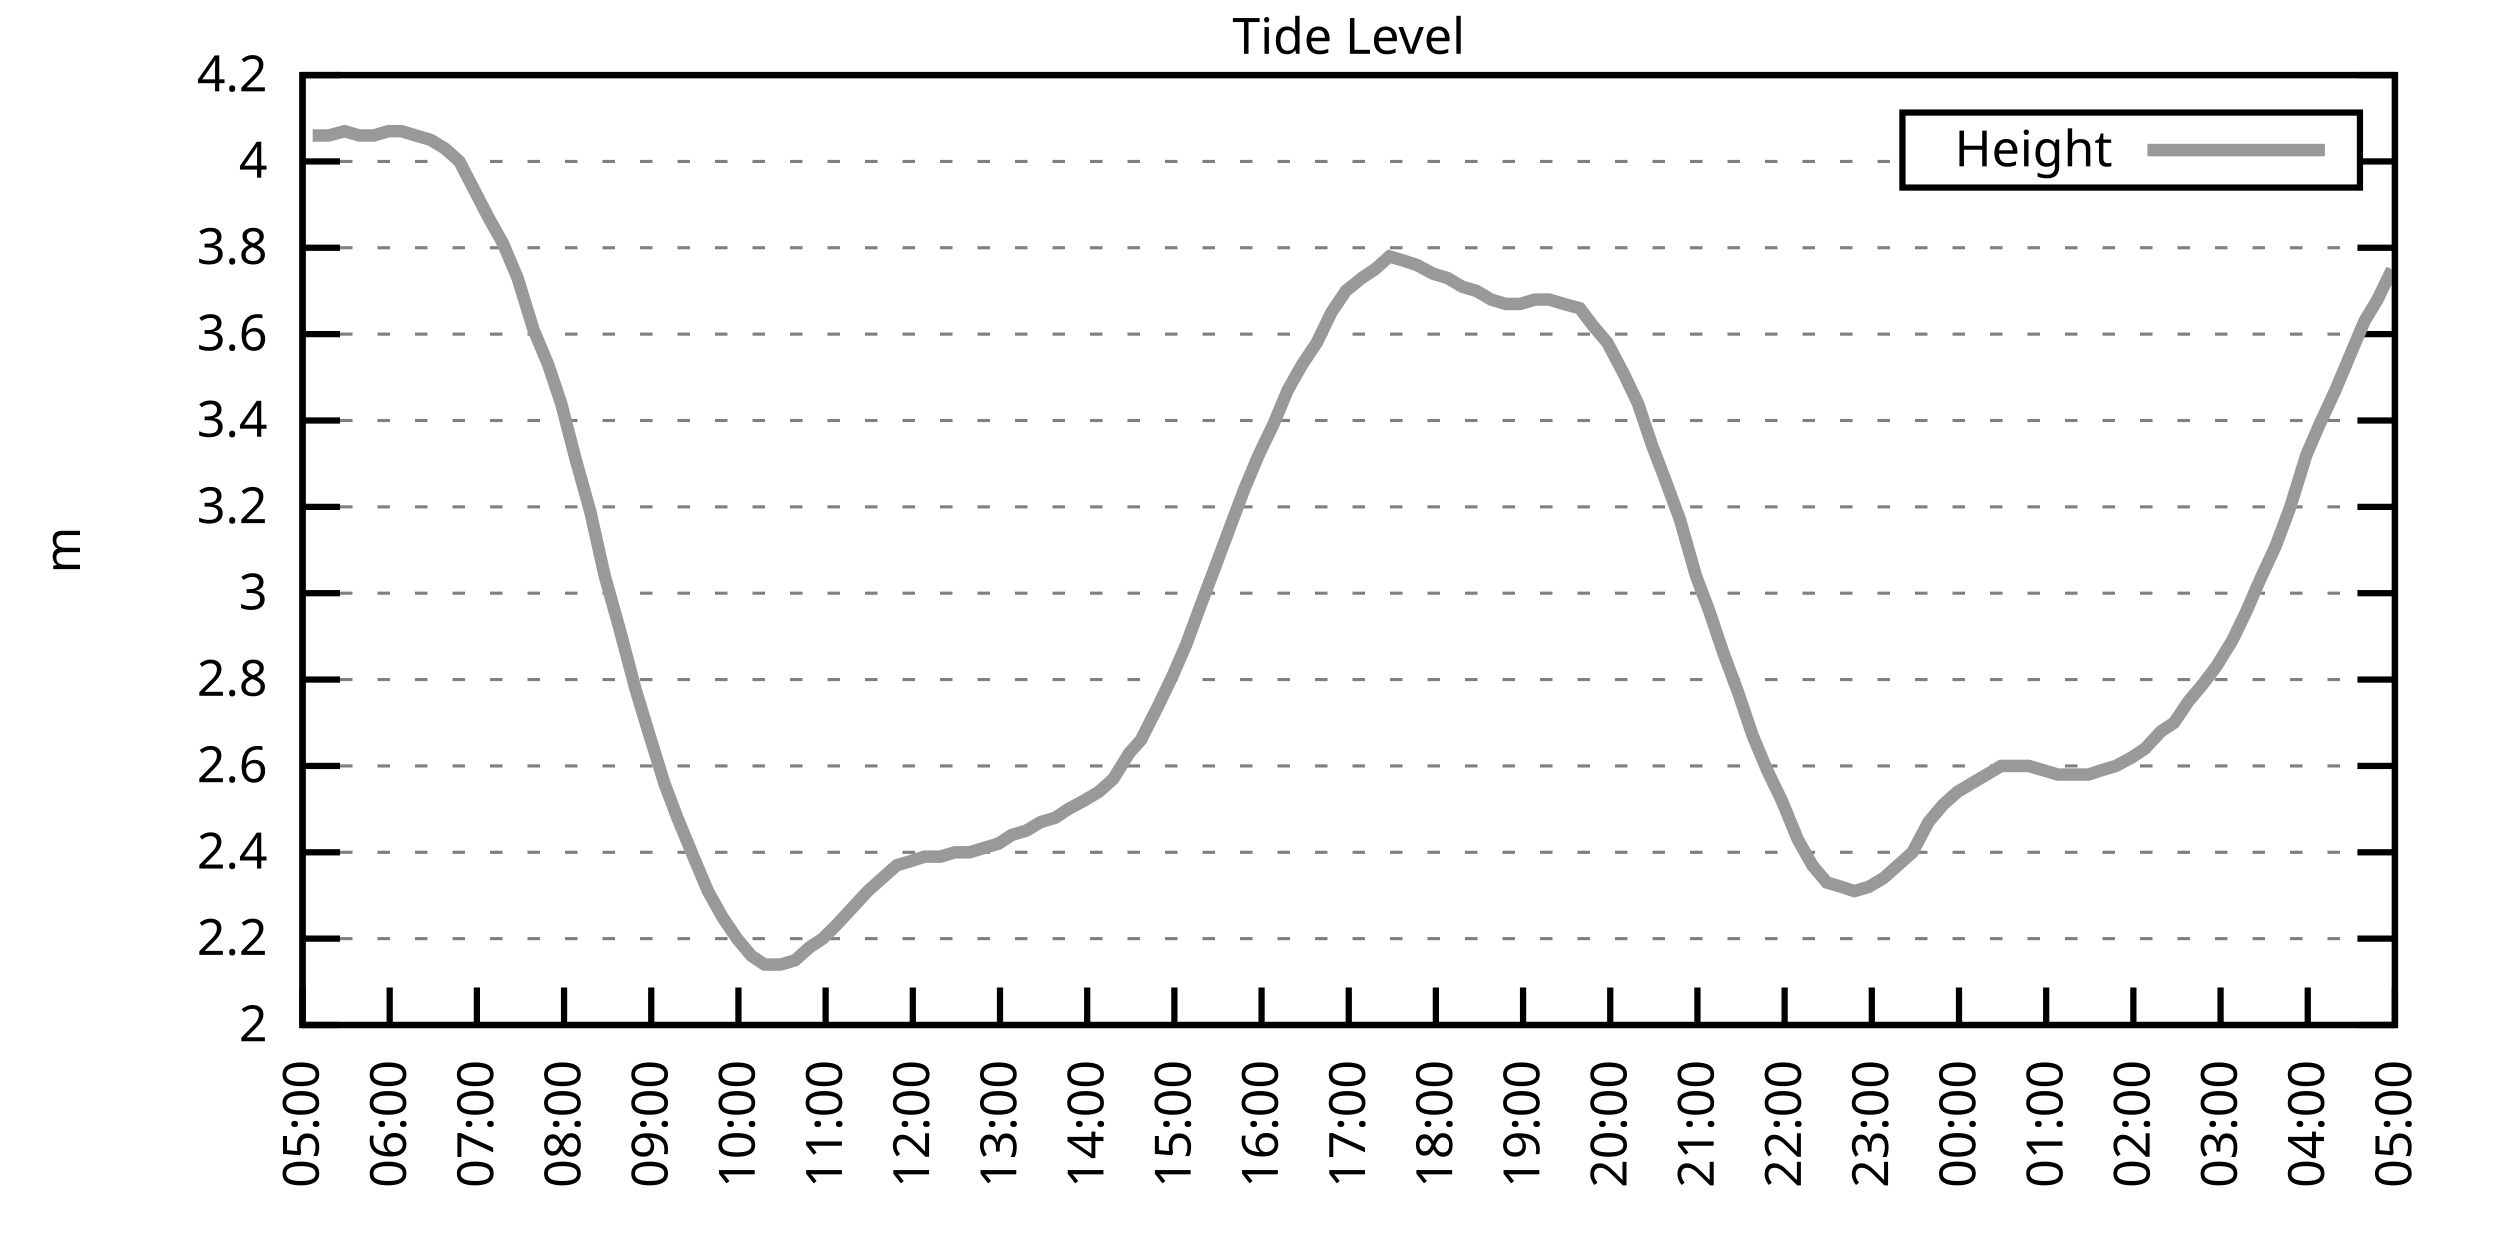
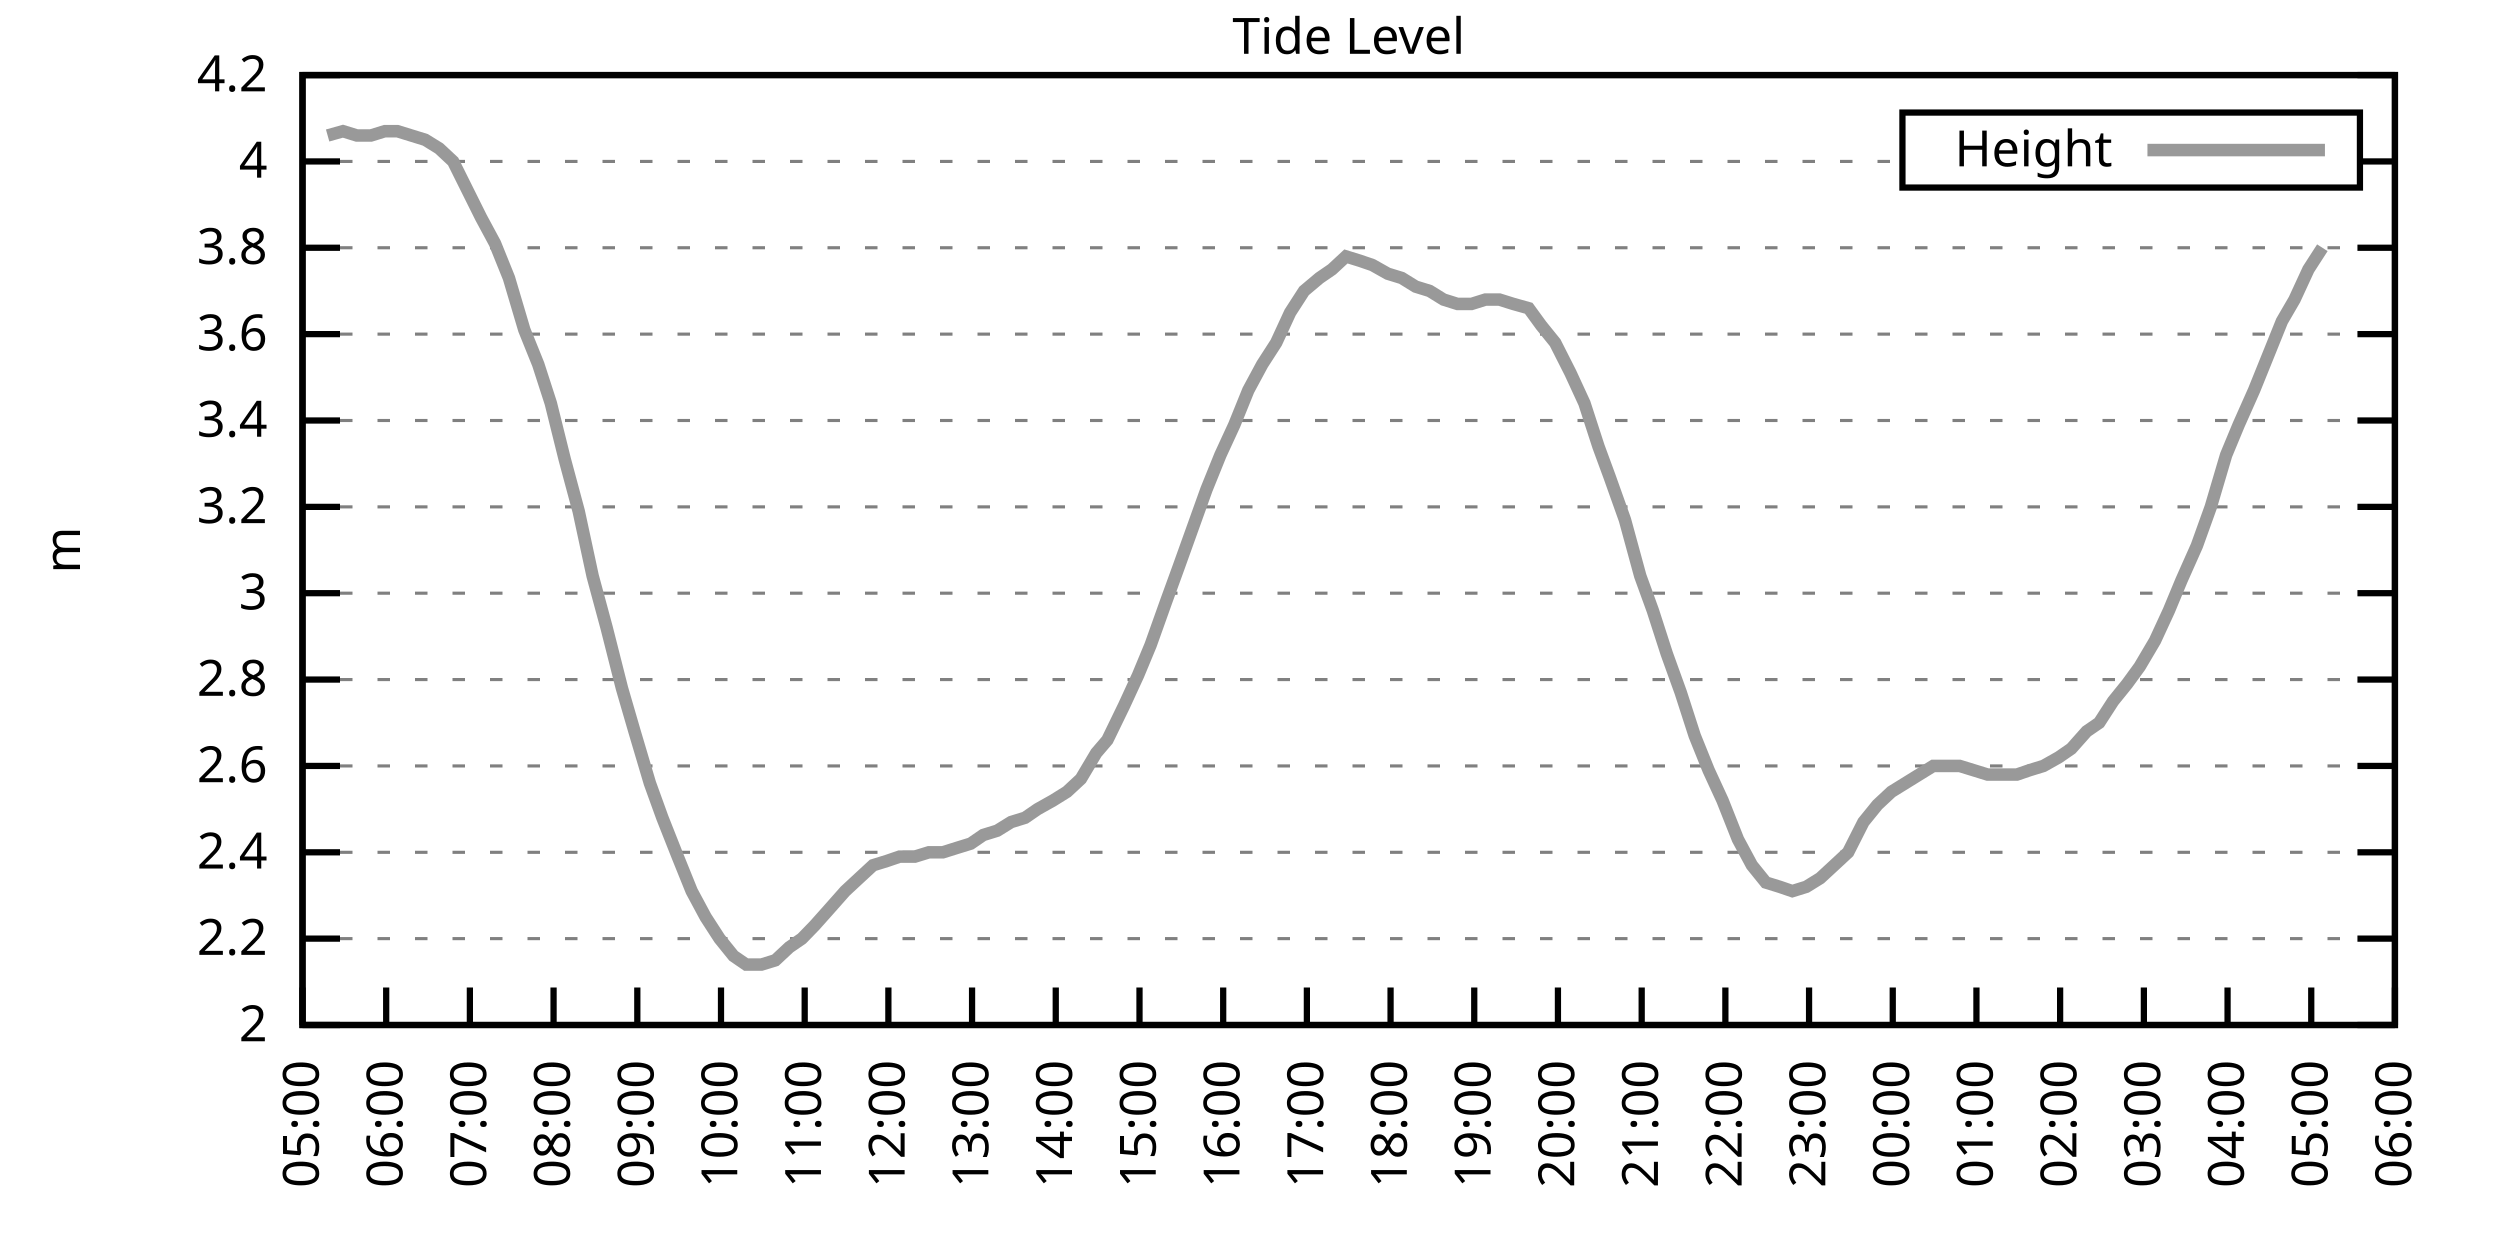
<svg xmlns="http://www.w3.org/2000/svg" xmlns:xlink="http://www.w3.org/1999/xlink" width="400" height="200" viewBox="0 0 400 200">
  <g id="gnuplot_canvas">
    <rect x="0" y="0" width="400" height="200" fill="none" />
    <defs>
      <circle id="gpDot" r="0.5" stroke-width="0.5" stroke="currentColor" />
      <path id="gpPt0" stroke-width="0.333" stroke="currentColor" d="M-1,0 h2 M0,-1 v2" />
      <path id="gpPt1" stroke-width="0.333" stroke="currentColor" d="M-1,-1 L1,1 M1,-1 L-1,1" />
      <path id="gpPt2" stroke-width="0.333" stroke="currentColor" d="M-1,0 L1,0 M0,-1 L0,1 M-1,-1 L1,1 M-1,1 L1,-1" />
      <rect id="gpPt3" stroke-width="0.333" stroke="currentColor" x="-1" y="-1" width="2" height="2" />
      <rect id="gpPt4" stroke-width="0.333" stroke="currentColor" fill="currentColor" x="-1" y="-1" width="2" height="2" />
      <circle id="gpPt5" stroke-width="0.333" stroke="currentColor" cx="0" cy="0" r="1" />
      <use xlink:href="#gpPt5" id="gpPt6" fill="currentColor" stroke="none" />
      <path id="gpPt7" stroke-width="0.333" stroke="currentColor" d="M0,-1.33 L-1.33,0.67 L1.33,0.67 z" />
      <use xlink:href="#gpPt7" id="gpPt8" fill="currentColor" stroke="none" />
      <use xlink:href="#gpPt7" id="gpPt9" stroke="currentColor" transform="rotate(180)" />
      <use xlink:href="#gpPt9" id="gpPt10" fill="currentColor" stroke="none" />
      <use xlink:href="#gpPt3" id="gpPt11" stroke="currentColor" transform="rotate(45)" />
      <use xlink:href="#gpPt11" id="gpPt12" fill="currentColor" stroke="none" />
      <path id="gpPt13" stroke-width="0.333" stroke="currentColor" d="M0,1.330 L1.265,0.411 L0.782,-1.067 L-0.782,-1.076 L-1.265,0.411 z" />
      <use xlink:href="#gpPt13" id="gpPt14" fill="currentColor" stroke="none" />
      <filter id="textbox" filterUnits="objectBoundingBox" x="0" y="0" height="1" width="1">
        <feFlood flood-color="white" flood-opacity="1" result="bgnd" />
        <feComposite in="SourceGraphic" in2="bgnd" operator="atop" />
      </filter>
      <filter id="greybox" filterUnits="objectBoundingBox" x="0" y="0" height="1" width="1">
        <feFlood flood-color="lightgrey" flood-opacity="1" result="grey" />
        <feComposite in="SourceGraphic" in2="grey" operator="atop" />
      </filter>
    </defs>
    <g fill="none" color="white" stroke="currentColor" stroke-width="1.00" stroke-linecap="butt" stroke-linejoin="miter">
</g>
    <g fill="none" color="black" stroke="currentColor" stroke-width="1.00" stroke-linecap="butt" stroke-linejoin="miter">
      <g stroke="none" shape-rendering="crispEdges">
        <polygon fill="rgb(255, 255, 255)" points="48.40,164.00 383.18,164.00 383.18,12.02 48.40,12.02 " />
      </g>
    </g>
    <g fill="none" color="black" stroke="currentColor" stroke-width="1.00" stroke-linecap="butt" stroke-linejoin="miter">
</g>
    <g fill="none" color="black" stroke="black" stroke-width="0.50" stroke-linecap="butt" stroke-linejoin="miter">
</g>
    <g fill="none" color="gray" stroke="currentColor" stroke-width="0.50" stroke-linecap="butt" stroke-linejoin="miter">
      <path stroke="gray" stroke-dasharray="2,4" class="gridline" d="M48.40,164.00 L383.19,164.00  " />
    </g>
    <g fill="none" color="gray" stroke="gray" stroke-width="1.00" stroke-linecap="butt" stroke-linejoin="miter">
</g>
    <g fill="none" color="black" stroke="currentColor" stroke-width="1.00" stroke-linecap="butt" stroke-linejoin="miter">
      <path stroke="black" d="M48.40,164.00 L54.40,164.00 M383.19,164.00 L377.19,164.00  " />
      <g transform="translate(42.80,166.60)" stroke="none" fill="black" font-family="Sans" font-size="8.00" text-anchor="end">
        <text>
          <tspan font-family="Sans"> 2</tspan>
        </text>
      </g>
    </g>
    <g fill="none" color="black" stroke="currentColor" stroke-width="1.00" stroke-linecap="butt" stroke-linejoin="miter">
</g>
    <g fill="none" color="black" stroke="black" stroke-width="0.50" stroke-linecap="butt" stroke-linejoin="miter">
</g>
    <g fill="none" color="gray" stroke="currentColor" stroke-width="0.50" stroke-linecap="butt" stroke-linejoin="miter">
      <path stroke="gray" stroke-dasharray="2,4" class="gridline" d="M48.40,150.18 L383.19,150.18  " />
    </g>
    <g fill="none" color="gray" stroke="gray" stroke-width="1.00" stroke-linecap="butt" stroke-linejoin="miter">
</g>
    <g fill="none" color="black" stroke="currentColor" stroke-width="1.00" stroke-linecap="butt" stroke-linejoin="miter">
      <path stroke="black" d="M48.40,150.18 L54.40,150.18 M383.19,150.18 L377.19,150.18  " />
      <g transform="translate(42.80,152.78)" stroke="none" fill="black" font-family="Sans" font-size="8.00" text-anchor="end">
        <text>
          <tspan font-family="Sans"> 2.2</tspan>
        </text>
      </g>
    </g>
    <g fill="none" color="black" stroke="currentColor" stroke-width="1.00" stroke-linecap="butt" stroke-linejoin="miter">
</g>
    <g fill="none" color="black" stroke="black" stroke-width="0.50" stroke-linecap="butt" stroke-linejoin="miter">
</g>
    <g fill="none" color="gray" stroke="currentColor" stroke-width="0.50" stroke-linecap="butt" stroke-linejoin="miter">
      <path stroke="gray" stroke-dasharray="2,4" class="gridline" d="M48.40,136.37 L383.19,136.37  " />
    </g>
    <g fill="none" color="gray" stroke="gray" stroke-width="1.00" stroke-linecap="butt" stroke-linejoin="miter">
</g>
    <g fill="none" color="black" stroke="currentColor" stroke-width="1.00" stroke-linecap="butt" stroke-linejoin="miter">
      <path stroke="black" d="M48.40,136.37 L54.40,136.37 M383.19,136.37 L377.19,136.37  " />
      <g transform="translate(42.80,138.97)" stroke="none" fill="black" font-family="Sans" font-size="8.00" text-anchor="end">
        <text>
          <tspan font-family="Sans"> 2.4</tspan>
        </text>
      </g>
    </g>
    <g fill="none" color="black" stroke="currentColor" stroke-width="1.00" stroke-linecap="butt" stroke-linejoin="miter">
</g>
    <g fill="none" color="black" stroke="black" stroke-width="0.50" stroke-linecap="butt" stroke-linejoin="miter">
</g>
    <g fill="none" color="gray" stroke="currentColor" stroke-width="0.50" stroke-linecap="butt" stroke-linejoin="miter">
      <path stroke="gray" stroke-dasharray="2,4" class="gridline" d="M48.40,122.55 L383.19,122.55  " />
    </g>
    <g fill="none" color="gray" stroke="gray" stroke-width="1.00" stroke-linecap="butt" stroke-linejoin="miter">
</g>
    <g fill="none" color="black" stroke="currentColor" stroke-width="1.00" stroke-linecap="butt" stroke-linejoin="miter">
      <path stroke="black" d="M48.40,122.55 L54.40,122.55 M383.19,122.55 L377.19,122.55  " />
      <g transform="translate(42.80,125.15)" stroke="none" fill="black" font-family="Sans" font-size="8.00" text-anchor="end">
        <text>
          <tspan font-family="Sans"> 2.6</tspan>
        </text>
      </g>
    </g>
    <g fill="none" color="black" stroke="currentColor" stroke-width="1.00" stroke-linecap="butt" stroke-linejoin="miter">
</g>
    <g fill="none" color="black" stroke="black" stroke-width="0.50" stroke-linecap="butt" stroke-linejoin="miter">
</g>
    <g fill="none" color="gray" stroke="currentColor" stroke-width="0.50" stroke-linecap="butt" stroke-linejoin="miter">
      <path stroke="gray" stroke-dasharray="2,4" class="gridline" d="M48.40,108.73 L383.19,108.73  " />
    </g>
    <g fill="none" color="gray" stroke="gray" stroke-width="1.00" stroke-linecap="butt" stroke-linejoin="miter">
</g>
    <g fill="none" color="black" stroke="currentColor" stroke-width="1.00" stroke-linecap="butt" stroke-linejoin="miter">
      <path stroke="black" d="M48.40,108.73 L54.40,108.73 M383.19,108.73 L377.19,108.73  " />
      <g transform="translate(42.80,111.33)" stroke="none" fill="black" font-family="Sans" font-size="8.00" text-anchor="end">
        <text>
          <tspan font-family="Sans"> 2.8</tspan>
        </text>
      </g>
    </g>
    <g fill="none" color="black" stroke="currentColor" stroke-width="1.00" stroke-linecap="butt" stroke-linejoin="miter">
</g>
    <g fill="none" color="black" stroke="black" stroke-width="0.50" stroke-linecap="butt" stroke-linejoin="miter">
</g>
    <g fill="none" color="gray" stroke="currentColor" stroke-width="0.50" stroke-linecap="butt" stroke-linejoin="miter">
      <path stroke="gray" stroke-dasharray="2,4" class="gridline" d="M48.40,94.91 L383.19,94.91  " />
    </g>
    <g fill="none" color="gray" stroke="gray" stroke-width="1.00" stroke-linecap="butt" stroke-linejoin="miter">
</g>
    <g fill="none" color="black" stroke="currentColor" stroke-width="1.00" stroke-linecap="butt" stroke-linejoin="miter">
      <path stroke="black" d="M48.40,94.91 L54.40,94.91 M383.19,94.91 L377.19,94.91  " />
      <g transform="translate(42.80,97.51)" stroke="none" fill="black" font-family="Sans" font-size="8.00" text-anchor="end">
        <text>
          <tspan font-family="Sans"> 3</tspan>
        </text>
      </g>
    </g>
    <g fill="none" color="black" stroke="currentColor" stroke-width="1.00" stroke-linecap="butt" stroke-linejoin="miter">
</g>
    <g fill="none" color="black" stroke="black" stroke-width="0.50" stroke-linecap="butt" stroke-linejoin="miter">
</g>
    <g fill="none" color="gray" stroke="currentColor" stroke-width="0.50" stroke-linecap="butt" stroke-linejoin="miter">
      <path stroke="gray" stroke-dasharray="2,4" class="gridline" d="M48.40,81.10 L383.19,81.10  " />
    </g>
    <g fill="none" color="gray" stroke="gray" stroke-width="1.00" stroke-linecap="butt" stroke-linejoin="miter">
</g>
    <g fill="none" color="black" stroke="currentColor" stroke-width="1.00" stroke-linecap="butt" stroke-linejoin="miter">
      <path stroke="black" d="M48.40,81.10 L54.40,81.10 M383.19,81.10 L377.19,81.10  " />
      <g transform="translate(42.80,83.70)" stroke="none" fill="black" font-family="Sans" font-size="8.00" text-anchor="end">
        <text>
          <tspan font-family="Sans"> 3.2</tspan>
        </text>
      </g>
    </g>
    <g fill="none" color="black" stroke="currentColor" stroke-width="1.00" stroke-linecap="butt" stroke-linejoin="miter">
</g>
    <g fill="none" color="black" stroke="black" stroke-width="0.50" stroke-linecap="butt" stroke-linejoin="miter">
</g>
    <g fill="none" color="gray" stroke="currentColor" stroke-width="0.50" stroke-linecap="butt" stroke-linejoin="miter">
      <path stroke="gray" stroke-dasharray="2,4" class="gridline" d="M48.40,67.28 L383.19,67.28  " />
    </g>
    <g fill="none" color="gray" stroke="gray" stroke-width="1.00" stroke-linecap="butt" stroke-linejoin="miter">
</g>
    <g fill="none" color="black" stroke="currentColor" stroke-width="1.00" stroke-linecap="butt" stroke-linejoin="miter">
      <path stroke="black" d="M48.40,67.28 L54.40,67.28 M383.19,67.28 L377.19,67.28  " />
      <g transform="translate(42.80,69.88)" stroke="none" fill="black" font-family="Sans" font-size="8.00" text-anchor="end">
        <text>
          <tspan font-family="Sans"> 3.4</tspan>
        </text>
      </g>
    </g>
    <g fill="none" color="black" stroke="currentColor" stroke-width="1.00" stroke-linecap="butt" stroke-linejoin="miter">
</g>
    <g fill="none" color="black" stroke="black" stroke-width="0.50" stroke-linecap="butt" stroke-linejoin="miter">
</g>
    <g fill="none" color="gray" stroke="currentColor" stroke-width="0.50" stroke-linecap="butt" stroke-linejoin="miter">
      <path stroke="gray" stroke-dasharray="2,4" class="gridline" d="M48.40,53.46 L383.19,53.46  " />
    </g>
    <g fill="none" color="gray" stroke="gray" stroke-width="1.00" stroke-linecap="butt" stroke-linejoin="miter">
</g>
    <g fill="none" color="black" stroke="currentColor" stroke-width="1.00" stroke-linecap="butt" stroke-linejoin="miter">
      <path stroke="black" d="M48.40,53.46 L54.40,53.46 M383.19,53.46 L377.19,53.46  " />
      <g transform="translate(42.80,56.06)" stroke="none" fill="black" font-family="Sans" font-size="8.00" text-anchor="end">
        <text>
          <tspan font-family="Sans"> 3.6</tspan>
        </text>
      </g>
    </g>
    <g fill="none" color="black" stroke="currentColor" stroke-width="1.00" stroke-linecap="butt" stroke-linejoin="miter">
</g>
    <g fill="none" color="black" stroke="black" stroke-width="0.50" stroke-linecap="butt" stroke-linejoin="miter">
</g>
    <g fill="none" color="gray" stroke="currentColor" stroke-width="0.50" stroke-linecap="butt" stroke-linejoin="miter">
      <path stroke="gray" stroke-dasharray="2,4" class="gridline" d="M48.40,39.64 L383.19,39.64  " />
    </g>
    <g fill="none" color="gray" stroke="gray" stroke-width="1.00" stroke-linecap="butt" stroke-linejoin="miter">
</g>
    <g fill="none" color="black" stroke="currentColor" stroke-width="1.00" stroke-linecap="butt" stroke-linejoin="miter">
      <path stroke="black" d="M48.40,39.64 L54.40,39.64 M383.19,39.64 L377.19,39.64  " />
      <g transform="translate(42.80,42.24)" stroke="none" fill="black" font-family="Sans" font-size="8.00" text-anchor="end">
        <text>
          <tspan font-family="Sans"> 3.8</tspan>
        </text>
      </g>
    </g>
    <g fill="none" color="black" stroke="currentColor" stroke-width="1.00" stroke-linecap="butt" stroke-linejoin="miter">
</g>
    <g fill="none" color="black" stroke="black" stroke-width="0.50" stroke-linecap="butt" stroke-linejoin="miter">
</g>
    <g fill="none" color="gray" stroke="currentColor" stroke-width="0.50" stroke-linecap="butt" stroke-linejoin="miter">
      <path stroke="gray" stroke-dasharray="2,4" class="gridline" d="M48.40,25.83 L304.39,25.83 M377.59,25.83 L383.19,25.83  " />
    </g>
    <g fill="none" color="gray" stroke="gray" stroke-width="1.00" stroke-linecap="butt" stroke-linejoin="miter">
</g>
    <g fill="none" color="black" stroke="currentColor" stroke-width="1.00" stroke-linecap="butt" stroke-linejoin="miter">
      <path stroke="black" d="M48.40,25.83 L54.40,25.83 M383.19,25.83 L377.19,25.83  " />
      <g transform="translate(42.80,28.43)" stroke="none" fill="black" font-family="Sans" font-size="8.00" text-anchor="end">
        <text>
          <tspan font-family="Sans"> 4</tspan>
        </text>
      </g>
    </g>
    <g fill="none" color="black" stroke="currentColor" stroke-width="1.00" stroke-linecap="butt" stroke-linejoin="miter">
</g>
    <g fill="none" color="black" stroke="black" stroke-width="0.50" stroke-linecap="butt" stroke-linejoin="miter">
</g>
    <g fill="none" color="gray" stroke="currentColor" stroke-width="0.50" stroke-linecap="butt" stroke-linejoin="miter">
      <path stroke="gray" stroke-dasharray="2,4" class="gridline" d="M48.40,12.01 L383.19,12.01  " />
    </g>
    <g fill="none" color="gray" stroke="gray" stroke-width="1.00" stroke-linecap="butt" stroke-linejoin="miter">
</g>
    <g fill="none" color="black" stroke="currentColor" stroke-width="1.00" stroke-linecap="butt" stroke-linejoin="miter">
      <path stroke="black" d="M48.40,12.01 L54.40,12.01 M383.19,12.01 L377.19,12.01  " />
      <g transform="translate(42.80,14.61)" stroke="none" fill="black" font-family="Sans" font-size="8.00" text-anchor="end">
        <text>
          <tspan font-family="Sans"> 4.2</tspan>
        </text>
      </g>
    </g>
    <g fill="none" color="black" stroke="currentColor" stroke-width="1.00" stroke-linecap="butt" stroke-linejoin="miter">
      <path stroke="black" d="M48.40,164.00 L48.40,158.00  " />
      <g transform="translate(51.00,169.60) rotate(270.00)" stroke="none" fill="black" font-family="Sans" font-size="8.00" text-anchor="end">
        <text>
          <tspan font-family="Sans">05:00</tspan>
        </text>
      </g>
    </g>
    <g fill="none" color="black" stroke="currentColor" stroke-width="1.00" stroke-linecap="butt" stroke-linejoin="miter">
-       <path stroke="black" d="M62.35,164.00 L62.35,158.00  " />
-       <g transform="translate(64.95,169.60) rotate(270.00)" stroke="none" fill="black" font-family="Sans" font-size="8.00" text-anchor="end">
+       <path stroke="black" d="M61.79,164.00 L61.79,158.00  " />
+       <g transform="translate(64.39,169.60) rotate(270.00)" stroke="none" fill="black" font-family="Sans" font-size="8.00" text-anchor="end">
        <text>
          <tspan font-family="Sans">06:00</tspan>
        </text>
      </g>
    </g>
    <g fill="none" color="black" stroke="currentColor" stroke-width="1.00" stroke-linecap="butt" stroke-linejoin="miter">
-       <path stroke="black" d="M76.30,164.00 L76.30,158.00  " />
-       <g transform="translate(78.90,169.60) rotate(270.00)" stroke="none" fill="black" font-family="Sans" font-size="8.00" text-anchor="end">
+       <path stroke="black" d="M75.18,164.00 L75.18,158.00  " />
+       <g transform="translate(77.78,169.60) rotate(270.00)" stroke="none" fill="black" font-family="Sans" font-size="8.00" text-anchor="end">
        <text>
          <tspan font-family="Sans">07:00</tspan>
        </text>
      </g>
    </g>
    <g fill="none" color="black" stroke="currentColor" stroke-width="1.00" stroke-linecap="butt" stroke-linejoin="miter">
-       <path stroke="black" d="M90.25,164.00 L90.25,158.00  " />
-       <g transform="translate(92.85,169.60) rotate(270.00)" stroke="none" fill="black" font-family="Sans" font-size="8.00" text-anchor="end">
+       <path stroke="black" d="M88.57,164.00 L88.57,158.00  " />
+       <g transform="translate(91.17,169.60) rotate(270.00)" stroke="none" fill="black" font-family="Sans" font-size="8.00" text-anchor="end">
        <text>
          <tspan font-family="Sans">08:00</tspan>
        </text>
      </g>
    </g>
    <g fill="none" color="black" stroke="currentColor" stroke-width="1.00" stroke-linecap="butt" stroke-linejoin="miter">
-       <path stroke="black" d="M104.20,164.00 L104.20,158.00  " />
-       <g transform="translate(106.80,169.60) rotate(270.00)" stroke="none" fill="black" font-family="Sans" font-size="8.00" text-anchor="end">
+       <path stroke="black" d="M101.97,164.00 L101.97,158.00  " />
+       <g transform="translate(104.57,169.60) rotate(270.00)" stroke="none" fill="black" font-family="Sans" font-size="8.00" text-anchor="end">
        <text>
          <tspan font-family="Sans">09:00</tspan>
        </text>
      </g>
    </g>
    <g fill="none" color="black" stroke="currentColor" stroke-width="1.00" stroke-linecap="butt" stroke-linejoin="miter">
-       <path stroke="black" d="M118.15,164.00 L118.15,158.00  " />
-       <g transform="translate(120.75,169.60) rotate(270.00)" stroke="none" fill="black" font-family="Sans" font-size="8.00" text-anchor="end">
+       <path stroke="black" d="M115.36,164.00 L115.36,158.00  " />
+       <g transform="translate(117.96,169.60) rotate(270.00)" stroke="none" fill="black" font-family="Sans" font-size="8.00" text-anchor="end">
        <text>
          <tspan font-family="Sans">10:00</tspan>
        </text>
      </g>
    </g>
    <g fill="none" color="black" stroke="currentColor" stroke-width="1.00" stroke-linecap="butt" stroke-linejoin="miter">
-       <path stroke="black" d="M132.10,164.00 L132.10,158.00  " />
-       <g transform="translate(134.70,169.60) rotate(270.00)" stroke="none" fill="black" font-family="Sans" font-size="8.00" text-anchor="end">
+       <path stroke="black" d="M128.75,164.00 L128.75,158.00  " />
+       <g transform="translate(131.35,169.60) rotate(270.00)" stroke="none" fill="black" font-family="Sans" font-size="8.00" text-anchor="end">
        <text>
          <tspan font-family="Sans">11:00</tspan>
        </text>
      </g>
    </g>
    <g fill="none" color="black" stroke="currentColor" stroke-width="1.00" stroke-linecap="butt" stroke-linejoin="miter">
-       <path stroke="black" d="M146.05,164.00 L146.05,158.00  " />
-       <g transform="translate(148.65,169.60) rotate(270.00)" stroke="none" fill="black" font-family="Sans" font-size="8.00" text-anchor="end">
+       <path stroke="black" d="M142.14,164.00 L142.14,158.00  " />
+       <g transform="translate(144.74,169.60) rotate(270.00)" stroke="none" fill="black" font-family="Sans" font-size="8.00" text-anchor="end">
        <text>
          <tspan font-family="Sans">12:00</tspan>
        </text>
      </g>
    </g>
    <g fill="none" color="black" stroke="currentColor" stroke-width="1.00" stroke-linecap="butt" stroke-linejoin="miter">
-       <path stroke="black" d="M160.00,164.00 L160.00,158.00  " />
-       <g transform="translate(162.60,169.60) rotate(270.00)" stroke="none" fill="black" font-family="Sans" font-size="8.00" text-anchor="end">
+       <path stroke="black" d="M155.53,164.00 L155.53,158.00  " />
+       <g transform="translate(158.13,169.60) rotate(270.00)" stroke="none" fill="black" font-family="Sans" font-size="8.00" text-anchor="end">
        <text>
          <tspan font-family="Sans">13:00</tspan>
        </text>
      </g>
    </g>
    <g fill="none" color="black" stroke="currentColor" stroke-width="1.00" stroke-linecap="butt" stroke-linejoin="miter">
-       <path stroke="black" d="M173.95,164.00 L173.95,158.00  " />
-       <g transform="translate(176.55,169.60) rotate(270.00)" stroke="none" fill="black" font-family="Sans" font-size="8.00" text-anchor="end">
+       <path stroke="black" d="M168.92,164.00 L168.92,158.00  " />
+       <g transform="translate(171.52,169.60) rotate(270.00)" stroke="none" fill="black" font-family="Sans" font-size="8.00" text-anchor="end">
        <text>
          <tspan font-family="Sans">14:00</tspan>
        </text>
      </g>
    </g>
    <g fill="none" color="black" stroke="currentColor" stroke-width="1.00" stroke-linecap="butt" stroke-linejoin="miter">
-       <path stroke="black" d="M187.90,164.00 L187.90,158.00  " />
-       <g transform="translate(190.50,169.60) rotate(270.00)" stroke="none" fill="black" font-family="Sans" font-size="8.00" text-anchor="end">
+       <path stroke="black" d="M182.32,164.00 L182.32,158.00  " />
+       <g transform="translate(184.92,169.60) rotate(270.00)" stroke="none" fill="black" font-family="Sans" font-size="8.00" text-anchor="end">
        <text>
          <tspan font-family="Sans">15:00</tspan>
        </text>
      </g>
    </g>
    <g fill="none" color="black" stroke="currentColor" stroke-width="1.00" stroke-linecap="butt" stroke-linejoin="miter">
-       <path stroke="black" d="M201.85,164.00 L201.85,158.00  " />
-       <g transform="translate(204.45,169.60) rotate(270.00)" stroke="none" fill="black" font-family="Sans" font-size="8.00" text-anchor="end">
+       <path stroke="black" d="M195.71,164.00 L195.71,158.00  " />
+       <g transform="translate(198.31,169.60) rotate(270.00)" stroke="none" fill="black" font-family="Sans" font-size="8.00" text-anchor="end">
        <text>
          <tspan font-family="Sans">16:00</tspan>
        </text>
      </g>
    </g>
    <g fill="none" color="black" stroke="currentColor" stroke-width="1.00" stroke-linecap="butt" stroke-linejoin="miter">
-       <path stroke="black" d="M215.80,164.00 L215.80,158.00  " />
-       <g transform="translate(218.40,169.60) rotate(270.00)" stroke="none" fill="black" font-family="Sans" font-size="8.00" text-anchor="end">
+       <path stroke="black" d="M209.10,164.00 L209.10,158.00  " />
+       <g transform="translate(211.70,169.60) rotate(270.00)" stroke="none" fill="black" font-family="Sans" font-size="8.00" text-anchor="end">
        <text>
          <tspan font-family="Sans">17:00</tspan>
        </text>
      </g>
    </g>
    <g fill="none" color="black" stroke="currentColor" stroke-width="1.00" stroke-linecap="butt" stroke-linejoin="miter">
-       <path stroke="black" d="M229.74,164.00 L229.74,158.00  " />
-       <g transform="translate(232.34,169.60) rotate(270.00)" stroke="none" fill="black" font-family="Sans" font-size="8.00" text-anchor="end">
+       <path stroke="black" d="M222.49,164.00 L222.49,158.00  " />
+       <g transform="translate(225.09,169.60) rotate(270.00)" stroke="none" fill="black" font-family="Sans" font-size="8.00" text-anchor="end">
        <text>
          <tspan font-family="Sans">18:00</tspan>
        </text>
      </g>
    </g>
    <g fill="none" color="black" stroke="currentColor" stroke-width="1.00" stroke-linecap="butt" stroke-linejoin="miter">
-       <path stroke="black" d="M243.69,164.00 L243.69,158.00  " />
-       <g transform="translate(246.29,169.60) rotate(270.00)" stroke="none" fill="black" font-family="Sans" font-size="8.00" text-anchor="end">
+       <path stroke="black" d="M235.88,164.00 L235.88,158.00  " />
+       <g transform="translate(238.48,169.60) rotate(270.00)" stroke="none" fill="black" font-family="Sans" font-size="8.00" text-anchor="end">
        <text>
          <tspan font-family="Sans">19:00</tspan>
        </text>
      </g>
    </g>
    <g fill="none" color="black" stroke="currentColor" stroke-width="1.00" stroke-linecap="butt" stroke-linejoin="miter">
-       <path stroke="black" d="M257.64,164.00 L257.64,158.00  " />
-       <g transform="translate(260.24,169.60) rotate(270.00)" stroke="none" fill="black" font-family="Sans" font-size="8.00" text-anchor="end">
+       <path stroke="black" d="M249.27,164.00 L249.27,158.00  " />
+       <g transform="translate(251.87,169.60) rotate(270.00)" stroke="none" fill="black" font-family="Sans" font-size="8.00" text-anchor="end">
        <text>
          <tspan font-family="Sans">20:00</tspan>
        </text>
      </g>
    </g>
    <g fill="none" color="black" stroke="currentColor" stroke-width="1.00" stroke-linecap="butt" stroke-linejoin="miter">
-       <path stroke="black" d="M271.59,164.00 L271.59,158.00  " />
-       <g transform="translate(274.19,169.60) rotate(270.00)" stroke="none" fill="black" font-family="Sans" font-size="8.00" text-anchor="end">
+       <path stroke="black" d="M262.67,164.00 L262.67,158.00  " />
+       <g transform="translate(265.27,169.60) rotate(270.00)" stroke="none" fill="black" font-family="Sans" font-size="8.00" text-anchor="end">
        <text>
          <tspan font-family="Sans">21:00</tspan>
        </text>
      </g>
    </g>
    <g fill="none" color="black" stroke="currentColor" stroke-width="1.00" stroke-linecap="butt" stroke-linejoin="miter">
-       <path stroke="black" d="M285.54,164.00 L285.54,158.00  " />
-       <g transform="translate(288.14,169.60) rotate(270.00)" stroke="none" fill="black" font-family="Sans" font-size="8.00" text-anchor="end">
+       <path stroke="black" d="M276.06,164.00 L276.06,158.00  " />
+       <g transform="translate(278.66,169.60) rotate(270.00)" stroke="none" fill="black" font-family="Sans" font-size="8.00" text-anchor="end">
        <text>
          <tspan font-family="Sans">22:00</tspan>
        </text>
      </g>
    </g>
    <g fill="none" color="black" stroke="currentColor" stroke-width="1.00" stroke-linecap="butt" stroke-linejoin="miter">
-       <path stroke="black" d="M299.49,164.00 L299.49,158.00  " />
-       <g transform="translate(302.09,169.60) rotate(270.00)" stroke="none" fill="black" font-family="Sans" font-size="8.00" text-anchor="end">
+       <path stroke="black" d="M289.45,164.00 L289.45,158.00  " />
+       <g transform="translate(292.05,169.60) rotate(270.00)" stroke="none" fill="black" font-family="Sans" font-size="8.00" text-anchor="end">
        <text>
          <tspan font-family="Sans">23:00</tspan>
        </text>
      </g>
    </g>
    <g fill="none" color="black" stroke="currentColor" stroke-width="1.00" stroke-linecap="butt" stroke-linejoin="miter">
-       <path stroke="black" d="M313.44,164.00 L313.44,158.00  " />
-       <g transform="translate(316.04,169.60) rotate(270.00)" stroke="none" fill="black" font-family="Sans" font-size="8.00" text-anchor="end">
+       <path stroke="black" d="M302.84,164.00 L302.84,158.00  " />
+       <g transform="translate(305.44,169.60) rotate(270.00)" stroke="none" fill="black" font-family="Sans" font-size="8.00" text-anchor="end">
        <text>
          <tspan font-family="Sans">00:00</tspan>
        </text>
      </g>
    </g>
    <g fill="none" color="black" stroke="currentColor" stroke-width="1.00" stroke-linecap="butt" stroke-linejoin="miter">
-       <path stroke="black" d="M327.39,164.00 L327.39,158.00  " />
-       <g transform="translate(329.99,169.60) rotate(270.00)" stroke="none" fill="black" font-family="Sans" font-size="8.00" text-anchor="end">
+       <path stroke="black" d="M316.23,164.00 L316.23,158.00  " />
+       <g transform="translate(318.83,169.60) rotate(270.00)" stroke="none" fill="black" font-family="Sans" font-size="8.00" text-anchor="end">
        <text>
          <tspan font-family="Sans">01:00</tspan>
        </text>
      </g>
    </g>
    <g fill="none" color="black" stroke="currentColor" stroke-width="1.00" stroke-linecap="butt" stroke-linejoin="miter">
-       <path stroke="black" d="M341.34,164.00 L341.34,158.00  " />
-       <g transform="translate(343.94,169.60) rotate(270.00)" stroke="none" fill="black" font-family="Sans" font-size="8.00" text-anchor="end">
+       <path stroke="black" d="M329.62,164.00 L329.62,158.00  " />
+       <g transform="translate(332.22,169.60) rotate(270.00)" stroke="none" fill="black" font-family="Sans" font-size="8.00" text-anchor="end">
        <text>
          <tspan font-family="Sans">02:00</tspan>
        </text>
      </g>
    </g>
    <g fill="none" color="black" stroke="currentColor" stroke-width="1.00" stroke-linecap="butt" stroke-linejoin="miter">
-       <path stroke="black" d="M355.29,164.00 L355.29,158.00  " />
-       <g transform="translate(357.89,169.60) rotate(270.00)" stroke="none" fill="black" font-family="Sans" font-size="8.00" text-anchor="end">
+       <path stroke="black" d="M343.02,164.00 L343.02,158.00  " />
+       <g transform="translate(345.62,169.60) rotate(270.00)" stroke="none" fill="black" font-family="Sans" font-size="8.00" text-anchor="end">
        <text>
          <tspan font-family="Sans">03:00</tspan>
        </text>
      </g>
    </g>
    <g fill="none" color="black" stroke="currentColor" stroke-width="1.00" stroke-linecap="butt" stroke-linejoin="miter">
-       <path stroke="black" d="M369.24,164.00 L369.24,158.00  " />
-       <g transform="translate(371.84,169.60) rotate(270.00)" stroke="none" fill="black" font-family="Sans" font-size="8.00" text-anchor="end">
+       <path stroke="black" d="M356.41,164.00 L356.41,158.00  " />
+       <g transform="translate(359.01,169.60) rotate(270.00)" stroke="none" fill="black" font-family="Sans" font-size="8.00" text-anchor="end">
        <text>
          <tspan font-family="Sans">04:00</tspan>
+         </text>
+       </g>
+     </g>
+     <g fill="none" color="black" stroke="currentColor" stroke-width="1.00" stroke-linecap="butt" stroke-linejoin="miter">
+       <path stroke="black" d="M369.80,164.00 L369.80,158.00  " />
+       <g transform="translate(372.40,169.60) rotate(270.00)" stroke="none" fill="black" font-family="Sans" font-size="8.00" text-anchor="end">
+         <text>
+           <tspan font-family="Sans">05:00</tspan>
        </text>
      </g>
    </g>
    <g fill="none" color="black" stroke="currentColor" stroke-width="1.00" stroke-linecap="butt" stroke-linejoin="miter">
      <path stroke="black" d="M383.19,164.00 L383.19,158.00  " />
      <g transform="translate(385.79,169.60) rotate(270.00)" stroke="none" fill="black" font-family="Sans" font-size="8.00" text-anchor="end">
        <text>
-           <tspan font-family="Sans">05:00</tspan>
+           <tspan font-family="Sans">06:00</tspan>
        </text>
      </g>
    </g>
    <g fill="none" color="black" stroke="currentColor" stroke-width="1.00" stroke-linecap="butt" stroke-linejoin="miter">
</g>
    <g fill="none" color="black" stroke="currentColor" stroke-width="1.00" stroke-linecap="butt" stroke-linejoin="miter">
      <path stroke="black" d="M48.40,12.01 L48.40,164.00 L383.19,164.00 L383.19,12.01 L48.40,12.01 Z  " />
    </g>
    <g fill="none" color="black" stroke="currentColor" stroke-width="1.00" stroke-linecap="butt" stroke-linejoin="miter">
</g>
    <g fill="none" color="black" stroke="currentColor" stroke-width="1.00" stroke-linecap="butt" stroke-linejoin="miter">
      <path stroke="black" d="M304.39,30.01 L304.39,18.01 L377.59,18.01 L377.59,30.01 L304.39,30.01 Z  " />
    </g>
    <g id="Tide_level_plot_1">
      <g fill="none" color="white" stroke="black" stroke-width="2.00" stroke-linecap="butt" stroke-linejoin="miter">
</g>
      <g fill="none" color="black" stroke="currentColor" stroke-width="2.00" stroke-linecap="butt" stroke-linejoin="miter">
        <g transform="translate(337.99,26.61)" stroke="none" fill="black" font-family="Sans" font-size="8.00" text-anchor="end">
          <text>
            <tspan font-family="Sans">Height</tspan>
          </text>
        </g>
      </g>
      <g fill="none" color="black" stroke="currentColor" stroke-width="2.00" stroke-linecap="butt" stroke-linejoin="miter">
-         <path stroke="rgb(153, 153, 153)" d="M343.59,24.01 L371.99,24.01 M50.03,21.68 L52.58,21.68 L55.14,20.99 L57.47,21.68 L59.79,21.68 L62.12,20.99   L64.21,20.99 L66.53,21.68 L68.86,22.37 L71.18,23.75 L73.51,25.83 L78.16,34.81 L80.48,38.95 L82.81,44.48   L85.37,52.77 L87.69,58.30 L89.78,64.52 L92.11,73.50 L94.43,81.79 L96.76,92.15 L99.08,100.44 L101.64,110.11   L103.73,117.02 L106.29,125.31 L108.38,130.84 L110.94,137.06 L113.27,142.58 L115.59,146.73 L117.92,150.18 L120.24,152.95   L122.33,154.33 L124.89,154.33 L127.22,153.64 L129.54,151.56 L131.63,150.18 L133.72,148.11 L136.28,145.35 L138.84,142.58   L141.16,140.51 L143.49,138.44 L145.81,137.75 L147.91,137.06 L150.46,137.06 L152.79,136.37 L155.11,136.37 L157.44,135.67   L159.76,134.98 L161.86,133.60 L164.18,132.91 L166.51,131.53 L168.83,130.84 L170.92,129.46 L173.48,128.08 L175.81,126.69   L178.13,124.62 L180.69,120.48 L182.55,118.40 L185.34,112.88 L187.66,108.04 L189.76,103.20 L192.31,96.30 L194.41,90.77   L196.73,84.55 L199.06,78.33 L201.38,72.81 L203.71,67.97 L206.03,62.44 L208.36,58.30 L210.68,54.84 L213.01,50.01   L215.33,46.55 L217.89,44.48 L219.98,43.10 L222.30,41.03 L224.63,41.72 L226.72,42.41 L229.28,43.79 L231.60,44.48   L233.93,45.86 L236.25,46.55 L238.58,47.93 L240.90,48.63 L243.23,48.63 L245.55,47.93 L247.88,47.93 L250.20,48.63   L252.76,49.32 L254.85,52.08 L257.18,54.84 L259.74,59.68 L262.06,64.52 L264.39,71.42 L266.25,76.26 L268.80,83.17   L271.36,92.15 L273.45,97.68 L275.78,104.59 L278.10,110.80 L280.43,117.71 L282.75,123.24 L285.08,128.08 L287.64,134.29   L289.96,138.44 L292.29,141.20 L294.61,141.89 L296.70,142.58 L299.03,141.89 L301.35,140.51 L303.68,138.44 L306.00,136.37   L308.56,131.53 L310.88,128.77 L313.21,126.69 L315.53,125.31 L317.86,123.93 L320.18,122.55 L322.51,122.55 L324.60,122.55   L326.93,123.24 L329.25,123.93 L331.34,123.93 L334.13,123.93 L336.23,123.24 L338.55,122.55 L341.11,121.17 L343.20,119.78   L345.76,117.02 L347.85,115.64 L350.18,112.19 L352.50,109.42 L354.59,106.66 L357.15,102.51 L359.48,97.68 L361.57,92.84   L364.13,87.31 L366.45,81.10 L369.01,72.81 L371.10,67.97 L373.66,62.44 L375.98,56.92 L378.31,51.39 L380.40,47.93   L382.73,43.10  " />
+         <path stroke="rgb(153, 153, 153)" d="M343.59,24.01 L371.99,24.01 M52.42,21.68 L54.87,20.99 L57.10,21.68 L59.34,21.68 L61.57,20.99 L63.58,20.99   L65.81,21.68 L68.04,22.37 L70.27,23.75 L72.50,25.83 L76.97,34.81 L79.20,38.95 L81.43,44.48 L83.89,52.77   L86.12,58.30 L88.13,64.52 L90.36,73.50 L92.59,81.79 L94.82,92.15 L97.06,100.44 L99.51,110.11 L101.52,117.02   L103.98,125.31 L105.98,130.84 L108.44,137.06 L110.67,142.58 L112.90,146.73 L115.13,150.18 L117.37,152.95 L119.38,154.33   L121.83,154.33 L124.06,153.64 L126.29,151.56 L128.30,150.18 L130.31,148.11 L132.77,145.35 L135.22,142.58 L137.45,140.51   L139.69,138.44 L141.92,137.75 L143.93,137.06 L146.38,137.06 L148.61,136.37 L150.85,136.37 L153.08,135.67 L155.31,134.98   L157.32,133.60 L159.55,132.91 L161.78,131.53 L164.01,130.84 L166.02,129.46 L168.48,128.08 L170.71,126.69 L172.94,124.62   L175.40,120.48 L177.18,118.40 L179.86,112.88 L182.09,108.04 L184.10,103.20 L186.56,96.30 L188.57,90.77 L190.80,84.55   L193.03,78.33 L195.26,72.81 L197.49,67.97 L199.73,62.44 L201.96,58.30 L204.19,54.84 L206.42,50.01 L208.65,46.55   L211.11,44.48 L213.12,43.10 L215.35,41.03 L217.58,41.72 L219.59,42.41 L222.04,43.79 L224.28,44.48 L226.51,45.86   L228.74,46.55 L230.97,47.93 L233.20,48.63 L235.44,48.63 L237.67,47.93 L239.90,47.93 L242.13,48.63 L244.59,49.32   L246.60,52.08 L248.83,54.84 L251.28,59.68 L253.51,64.52 L255.75,71.42 L257.53,76.26 L259.99,83.17 L262.44,92.15   L264.45,97.68 L266.68,104.59 L268.92,110.80 L271.15,117.71 L273.38,123.24 L275.61,128.08 L278.07,134.29 L280.30,138.44   L282.53,141.20 L284.76,141.89 L286.77,142.58 L289.00,141.89 L291.23,140.51 L293.47,138.44 L295.70,136.37 L298.15,131.53   L300.39,128.77 L302.62,126.69 L304.85,125.31 L307.08,123.93 L309.31,122.55 L311.54,122.55 L313.55,122.55 L315.79,123.24   L318.02,123.93 L320.03,123.93 L322.70,123.93 L324.71,123.24 L326.95,122.55 L329.40,121.17 L331.41,119.78 L333.86,117.02   L335.87,115.64 L338.10,112.19 L340.34,109.42 L342.35,106.66 L344.80,102.51 L347.03,97.68 L349.04,92.84 L351.50,87.31   L353.73,81.10 L356.18,72.81 L358.19,67.97 L360.65,62.44 L362.88,56.92 L365.11,51.39 L367.12,47.93 L369.35,43.10   L371.58,39.64  " />
      </g>
    </g>
    <g fill="none" color="black" stroke="currentColor" stroke-width="2.00" stroke-linecap="butt" stroke-linejoin="miter">
</g>
    <g fill="none" color="black" stroke="black" stroke-width="1.00" stroke-linecap="butt" stroke-linejoin="miter">
</g>
    <g fill="none" color="black" stroke="currentColor" stroke-width="1.00" stroke-linecap="butt" stroke-linejoin="miter">
      <path stroke="black" d="M48.40,12.01 L48.40,164.00 L383.19,164.00 L383.19,12.01 L48.40,12.01 Z  " />
      <g transform="translate(12.80,88.01) rotate(270.00)" stroke="none" fill="black" font-family="Sans" font-size="8.00" text-anchor="middle">
        <text>
          <tspan font-family="Sans">m</tspan>
        </text>
      </g>
    </g>
    <g fill="none" color="black" stroke="currentColor" stroke-width="1.00" stroke-linecap="butt" stroke-linejoin="miter">
</g>
    <g fill="none" color="black" stroke="currentColor" stroke-width="1.00" stroke-linecap="butt" stroke-linejoin="miter">
      <g transform="translate(215.79,8.61)" stroke="none" fill="black" font-family="Sans" font-size="8.00" text-anchor="middle">
        <text>
          <tspan font-family="Sans">Tide Level</tspan>
        </text>
      </g>
    </g>
    <g fill="none" color="black" stroke="currentColor" stroke-width="1.00" stroke-linecap="butt" stroke-linejoin="miter">
</g>
  </g>
</svg>
